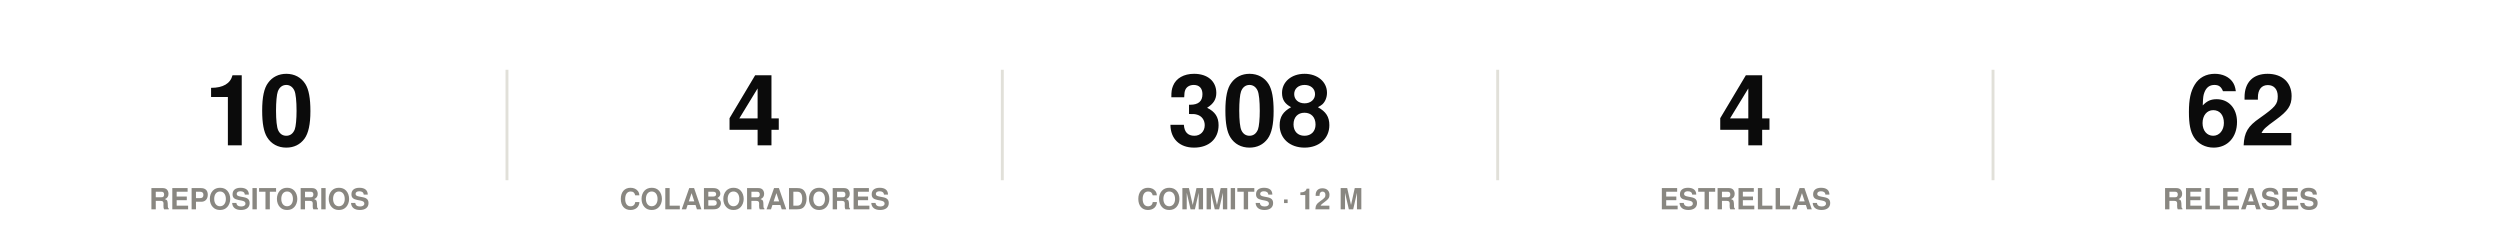
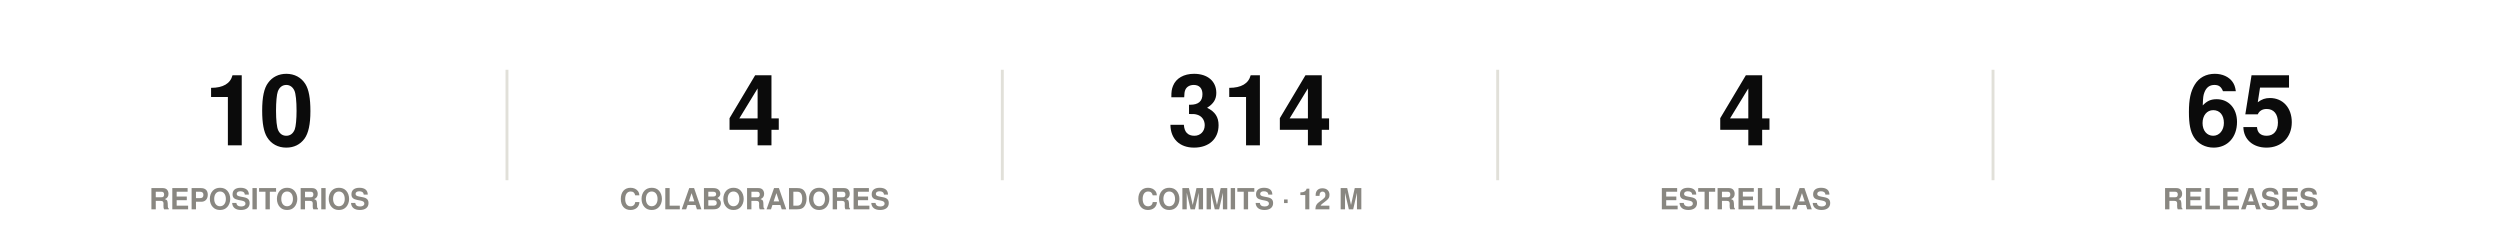
<svg xmlns="http://www.w3.org/2000/svg" width="860" height="86" viewBox="0 0 860 86" role="img">
  <rect width="860" height="86" fill="#ffffff" />
  <style>
@keyframes grow{from{transform:scaleX(0)}}
@keyframes rise{from{opacity:0;transform:translateY(9px)}}
@keyframes fade{from{opacity:0}}
@keyframes draw{to{stroke-dashoffset:0}}
.bar{transform-box:fill-box;transform-origin:left center;animation:grow .9s cubic-bezier(.22,1,.36,1) var(--d,0s) both}
.rise{animation:rise .7s cubic-bezier(.22,1,.36,1) var(--d,0s) both}
.fade{animation:fade .8s ease-out var(--d,0s) both}
.draw{animation:draw 1.7s ease-out .1s both}
@media (prefers-reduced-motion:reduce){
.bar,.rise,.fade,.draw{animation:none;transform:none;opacity:1;stroke-dashoffset:0}
}
</style>
  <g class="rise" style="--d:0.00s">
    <text x="89.2" y="50" font-family="-apple-system,BlinkMacSystemFont,'Segoe UI',Helvetica,Arial,sans-serif" font-size="34" font-weight="700" fill="#0b0b0b" text-anchor="middle">10</text>
    <text x="89.2" y="72" font-family="-apple-system,BlinkMacSystemFont,'Segoe UI',Helvetica,Arial,sans-serif" font-size="10" font-weight="600" fill="#898781" text-anchor="middle">REPOSITORIOS</text>
  </g>
  <line x1="174.4" y1="24" x2="174.4" y2="62" stroke="#e1e0d9" stroke-width="1" />
  <g class="rise" style="--d:0.07s">
    <text x="259.6" y="50" font-family="-apple-system,BlinkMacSystemFont,'Segoe UI',Helvetica,Arial,sans-serif" font-size="34" font-weight="700" fill="#0b0b0b" text-anchor="middle">4</text>
    <text x="259.6" y="72" font-family="-apple-system,BlinkMacSystemFont,'Segoe UI',Helvetica,Arial,sans-serif" font-size="10" font-weight="600" fill="#898781" text-anchor="middle">COLABORADORES</text>
  </g>
  <line x1="344.8" y1="24" x2="344.8" y2="62" stroke="#e1e0d9" stroke-width="1" />
  <g class="rise" style="--d:0.14s">
-     <text x="430" y="50" font-family="-apple-system,BlinkMacSystemFont,'Segoe UI',Helvetica,Arial,sans-serif" font-size="34" font-weight="700" fill="#0b0b0b" text-anchor="middle">308</text>
+     <text x="430" y="50" font-family="-apple-system,BlinkMacSystemFont,'Segoe UI',Helvetica,Arial,sans-serif" font-size="34" font-weight="700" fill="#0b0b0b" text-anchor="middle">314</text>
    <text x="430" y="72" font-family="-apple-system,BlinkMacSystemFont,'Segoe UI',Helvetica,Arial,sans-serif" font-size="10" font-weight="600" fill="#898781" text-anchor="middle">COMMITS · 12 M</text>
  </g>
  <line x1="515.2" y1="24" x2="515.2" y2="62" stroke="#e1e0d9" stroke-width="1" />
  <g class="rise" style="--d:0.21s">
    <text x="600.4" y="50" font-family="-apple-system,BlinkMacSystemFont,'Segoe UI',Helvetica,Arial,sans-serif" font-size="34" font-weight="700" fill="#0b0b0b" text-anchor="middle">4</text>
    <text x="600.4" y="72" font-family="-apple-system,BlinkMacSystemFont,'Segoe UI',Helvetica,Arial,sans-serif" font-size="10" font-weight="600" fill="#898781" text-anchor="middle">ESTRELLAS</text>
  </g>
  <line x1="685.6" y1="24" x2="685.6" y2="62" stroke="#e1e0d9" stroke-width="1" />
  <g class="rise" style="--d:0.28s">
-     <text x="770.8" y="50" font-family="-apple-system,BlinkMacSystemFont,'Segoe UI',Helvetica,Arial,sans-serif" font-size="34" font-weight="700" fill="#0b0b0b" text-anchor="middle">62</text>
+     <text x="770.8" y="50" font-family="-apple-system,BlinkMacSystemFont,'Segoe UI',Helvetica,Arial,sans-serif" font-size="34" font-weight="700" fill="#0b0b0b" text-anchor="middle">65</text>
    <text x="770.8" y="72" font-family="-apple-system,BlinkMacSystemFont,'Segoe UI',Helvetica,Arial,sans-serif" font-size="10" font-weight="600" fill="#898781" text-anchor="middle">RELEASES</text>
  </g>
</svg>
